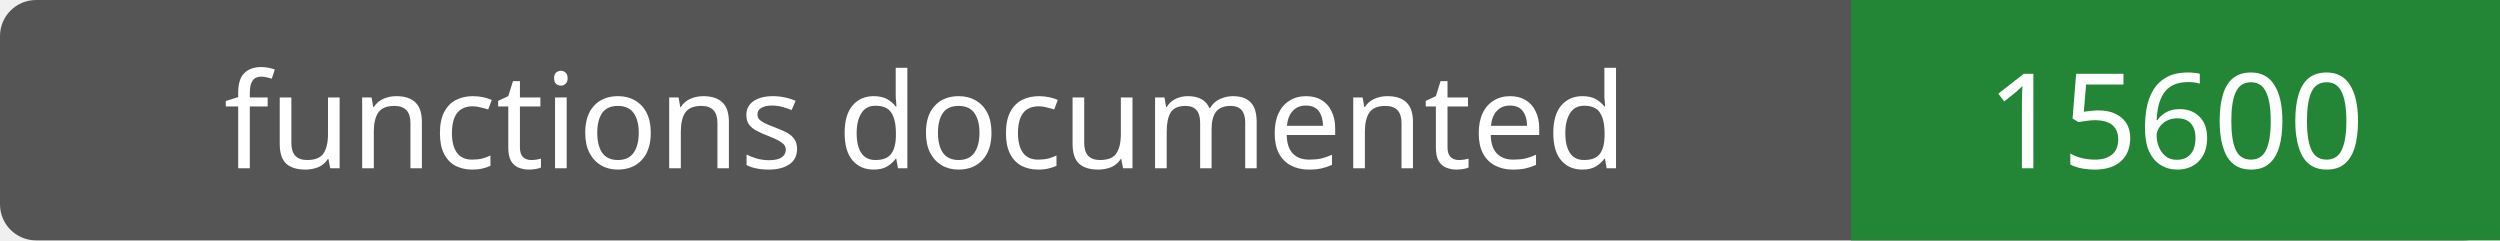
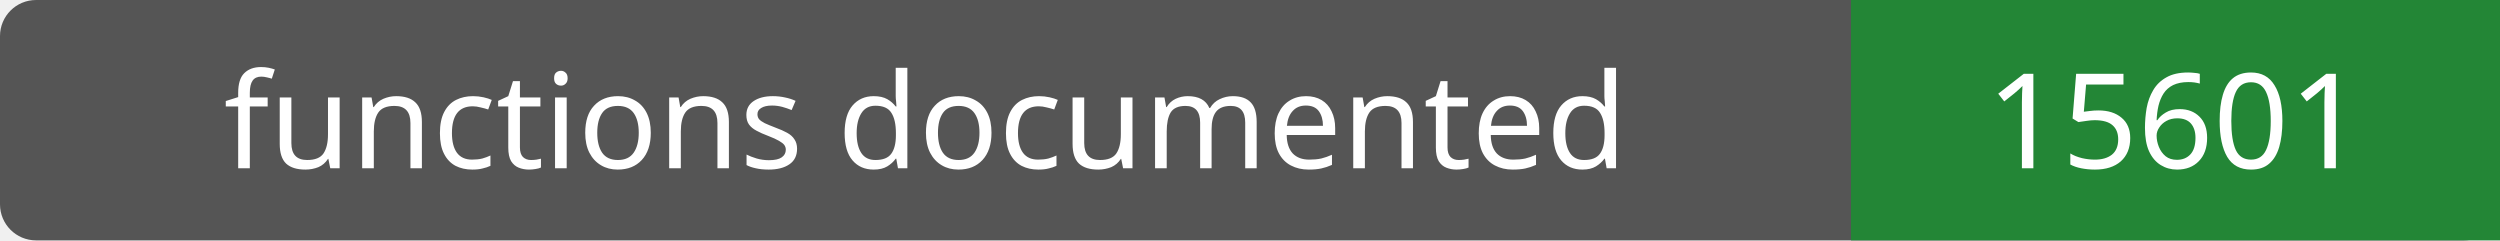
- <svg xmlns="http://www.w3.org/2000/svg" width="208" height="20" role="img" aria-label="functions documented: 15600">
+ <svg xmlns="http://www.w3.org/2000/svg" width="208" height="20" role="img" aria-label="functions documented: 15601">
  <rect width="208" height="20" rx="3" fill="#555" />
  <path fill="#238636" d="M154 0h54v20H154z" />
  <g fill="#fff" text-anchor="middle" font-family="Verdana,sans-serif" font-size="11">
    <text x="77.0" y="14">functions documented</text>
-     <text x="181.0" y="14">15600</text>
+     <text x="181.0" y="14">15601</text>
  </g>
</svg>
